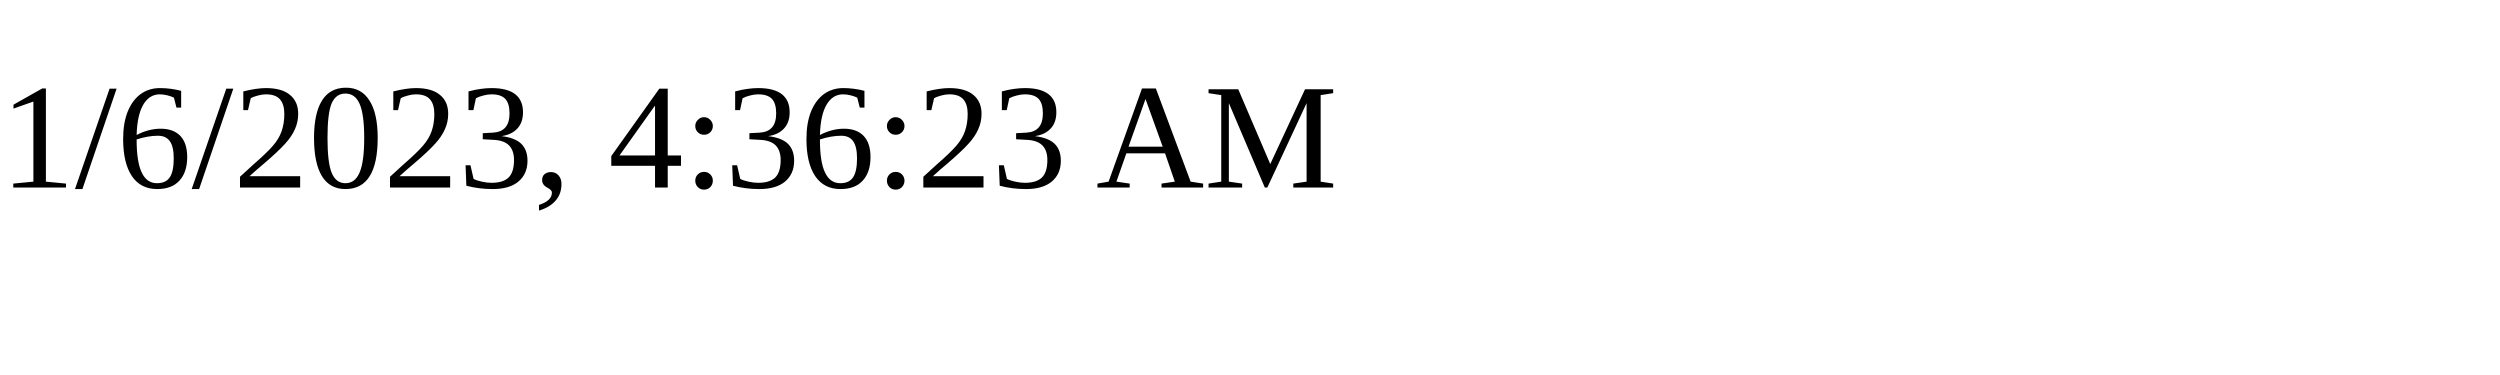
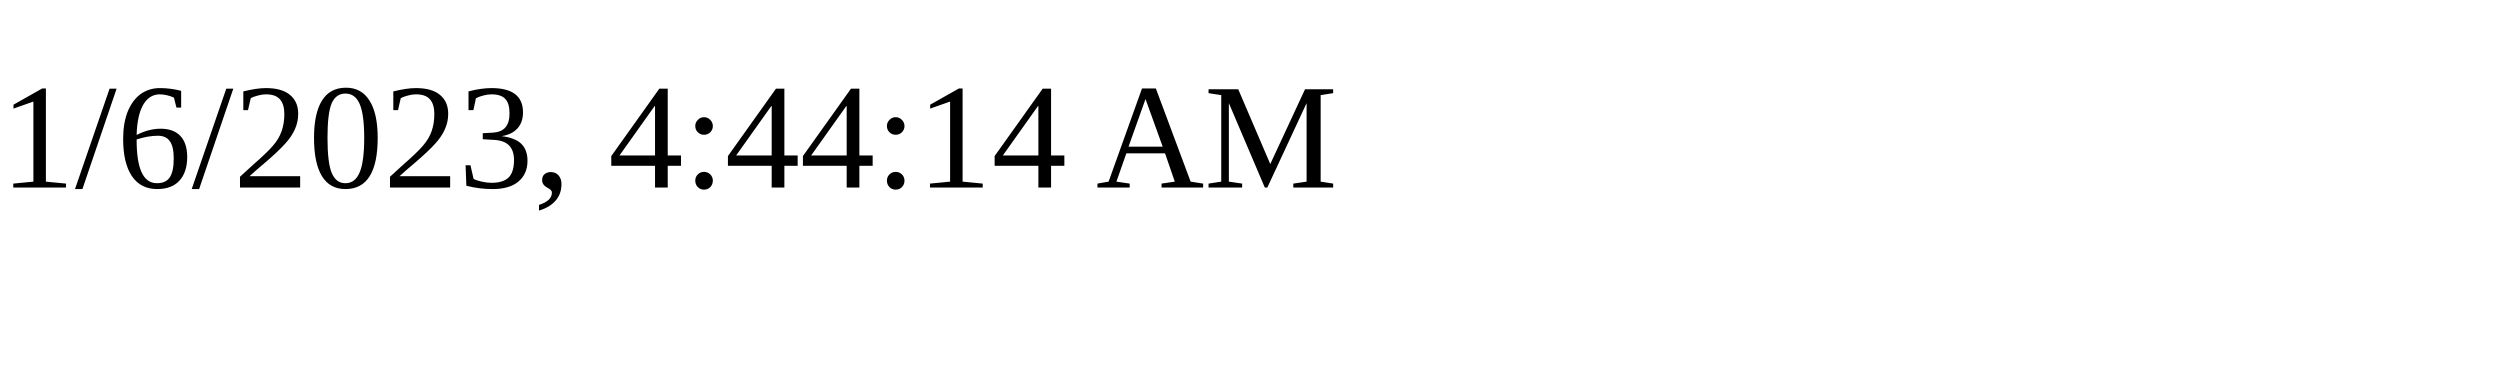
<svg xmlns="http://www.w3.org/2000/svg" height="30" width="200">
-   <text x="0" y="15">1/6/2023, 4:36:23 AM</text>
+   <text x="0" y="15">1/6/2023, 4:44:14 AM</text>
</svg>
